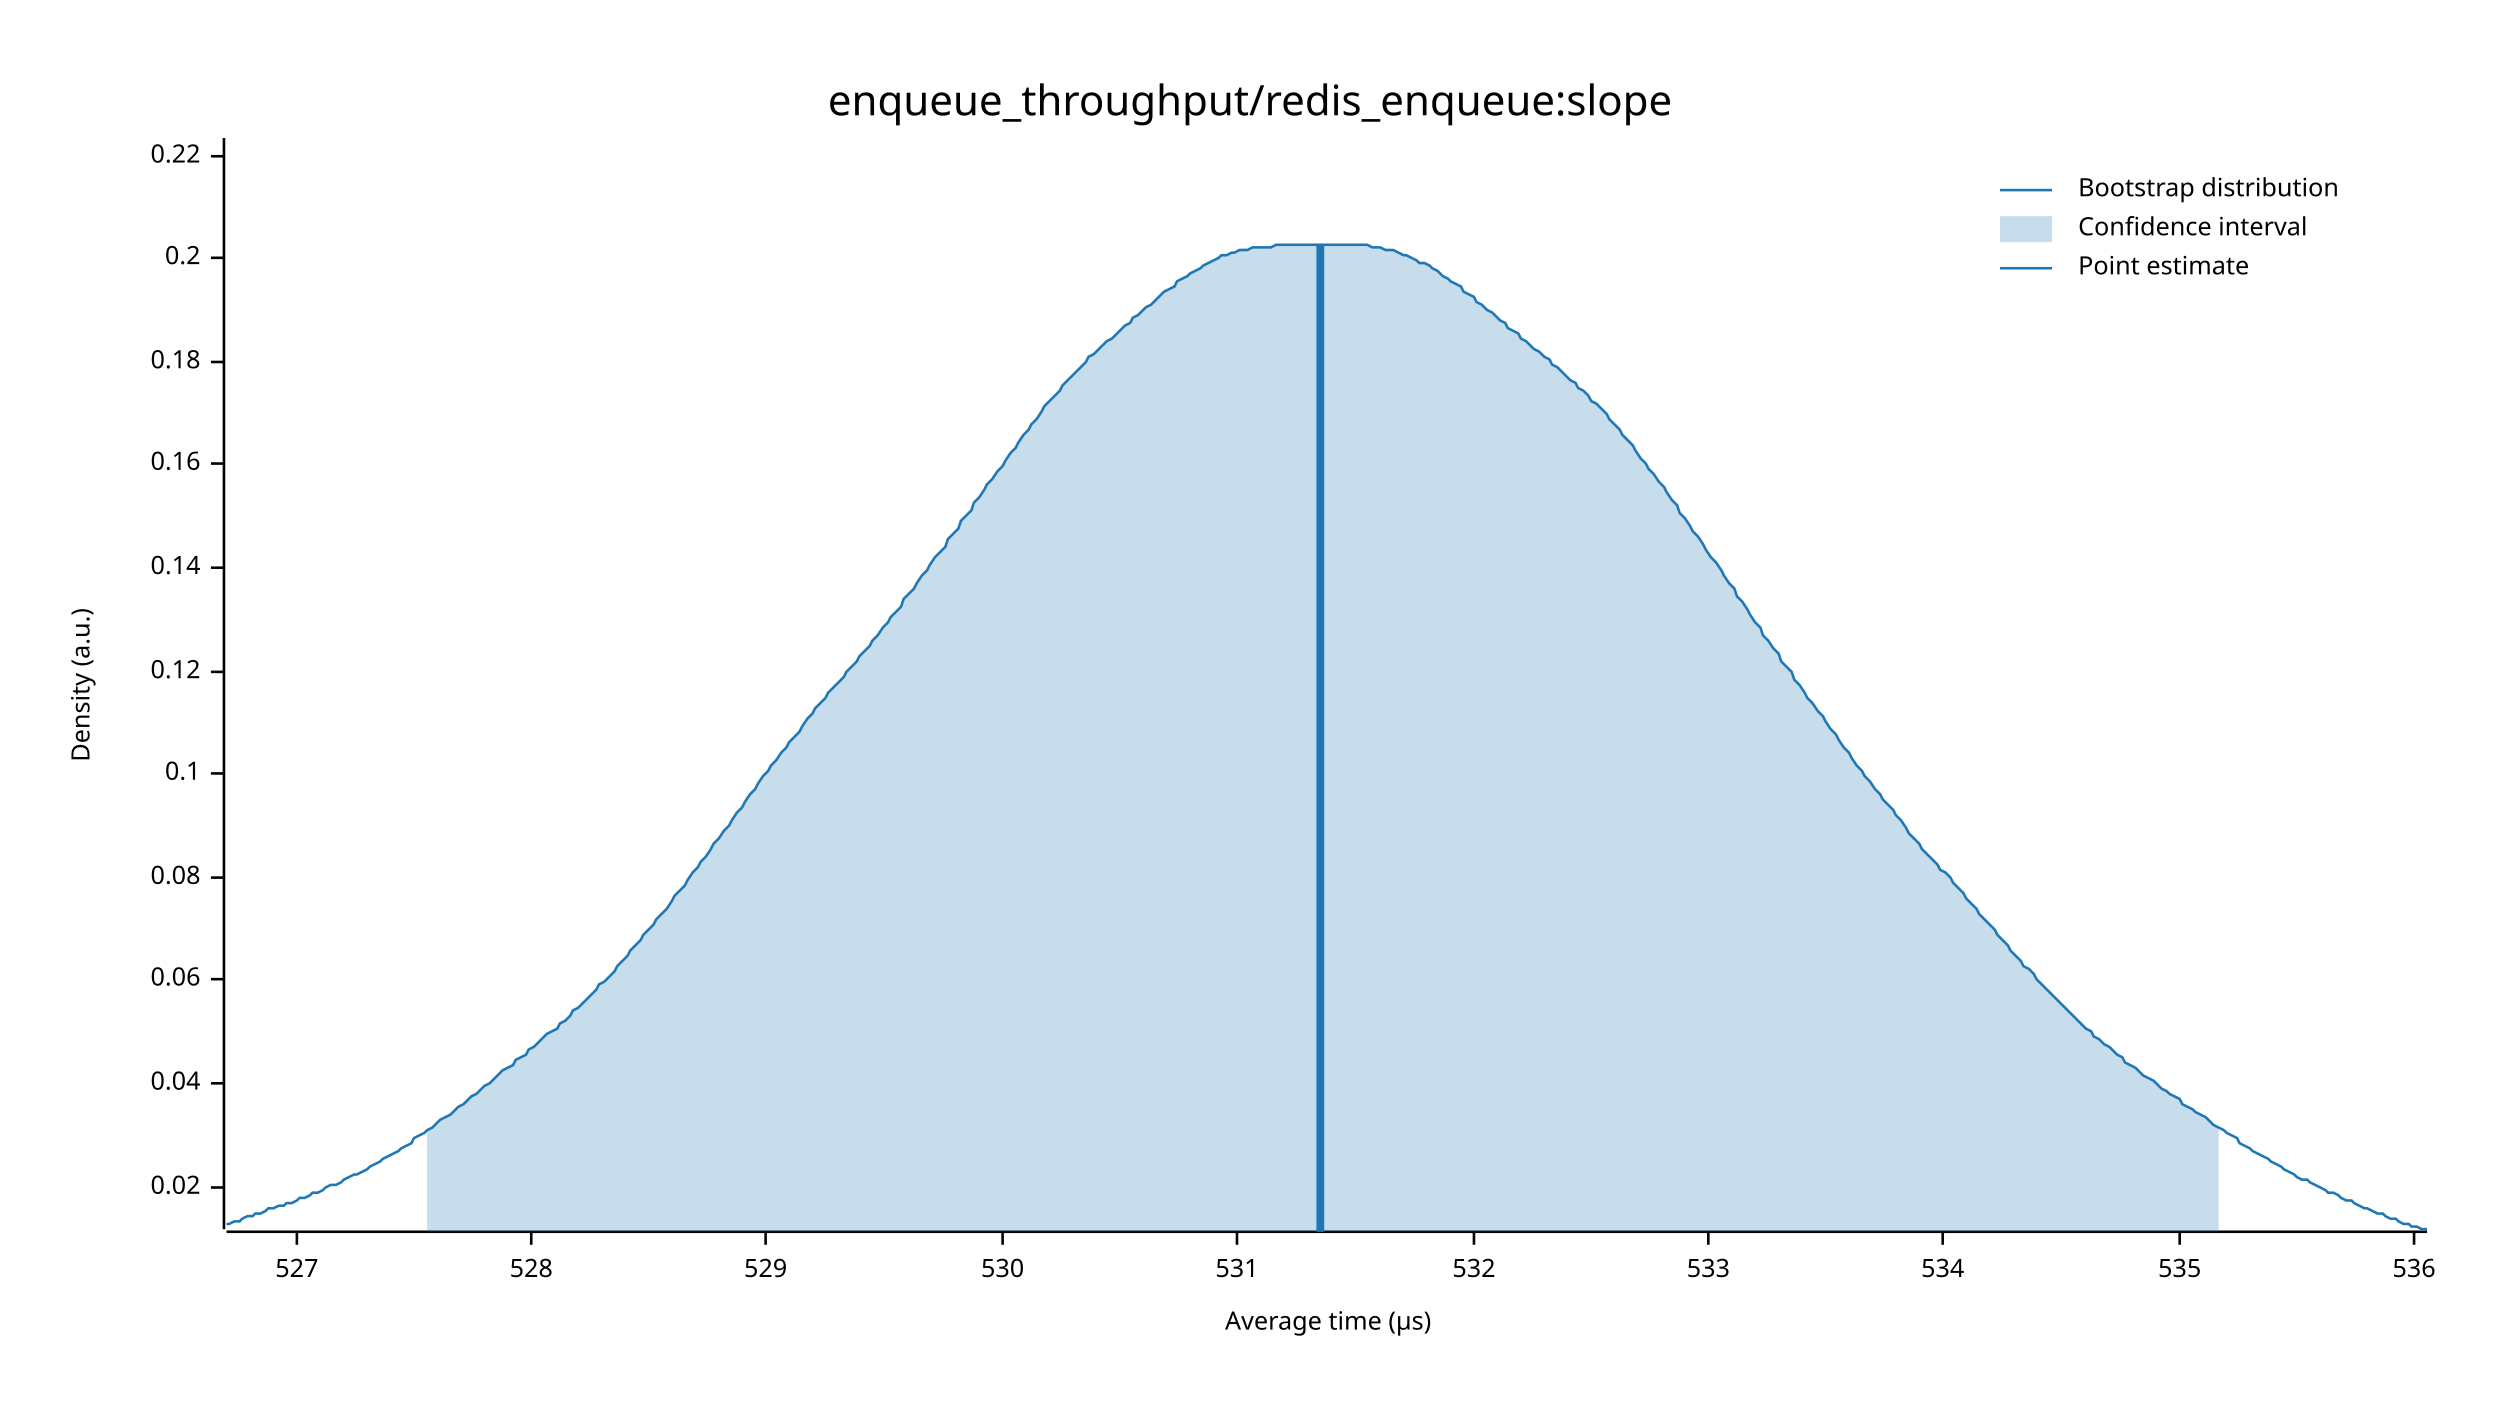
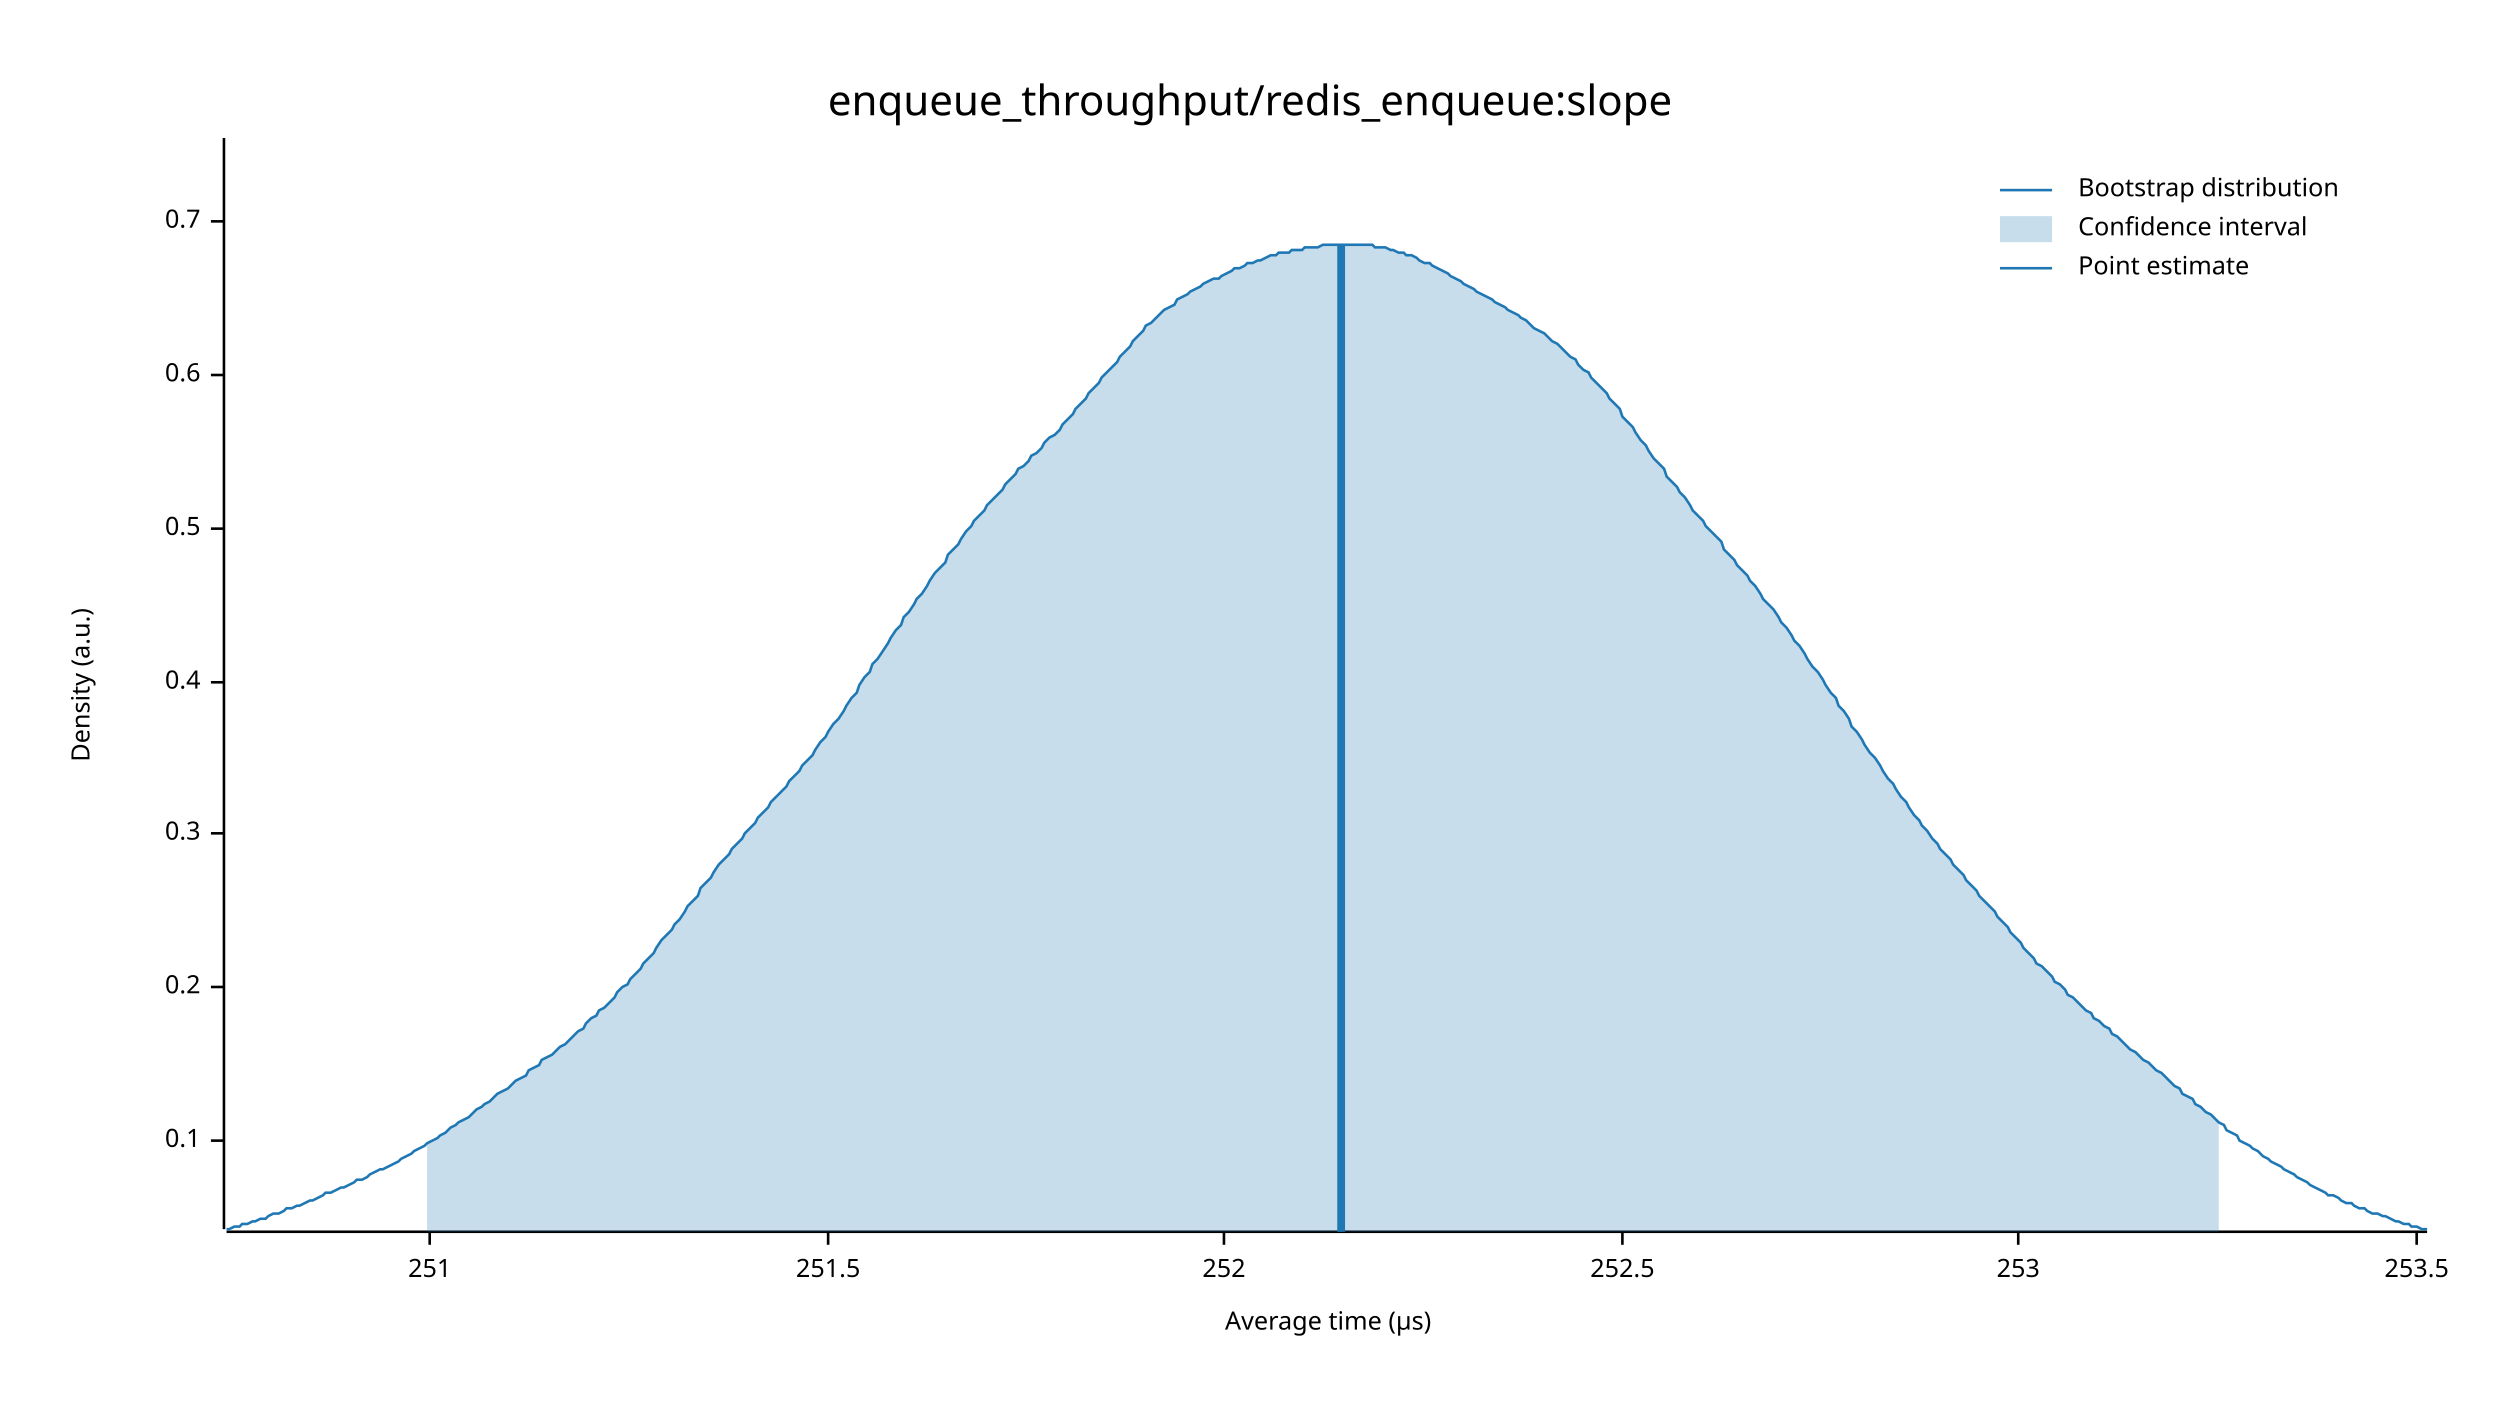
<svg xmlns="http://www.w3.org/2000/svg" width="960" height="540" viewBox="0 0 960 540">
  <text x="480" y="32" dy="0.76em" text-anchor="middle" font-family="sans-serif" font-size="16.129" opacity="1" fill="#000000">
enqueue_throughput/redis_enqueue:slope
</text>
  <text x="27" y="263" dy="0.76em" text-anchor="middle" font-family="sans-serif" font-size="9.677" opacity="1" fill="#000000" transform="rotate(270, 27, 263)">
Density (a.u.)
</text>
  <text x="510" y="513" dy="-0.5ex" text-anchor="middle" font-family="sans-serif" font-size="9.677" opacity="1" fill="#000000">
Average time (µs)
</text>
  <polyline fill="none" opacity="1" stroke="#000000" stroke-width="1" points="86,53 86,472 " />
-   <text x="77" y="456" dy="0.5ex" text-anchor="end" font-family="sans-serif" font-size="9.677" opacity="1" fill="#000000">
- 0.02
- </text>
-   <polyline fill="none" opacity="1" stroke="#000000" stroke-width="1" points="81,456 86,456 " />
-   <text x="77" y="416" dy="0.5ex" text-anchor="end" font-family="sans-serif" font-size="9.677" opacity="1" fill="#000000">
- 0.04
- </text>
-   <polyline fill="none" opacity="1" stroke="#000000" stroke-width="1" points="81,416 86,416 " />
-   <text x="77" y="376" dy="0.5ex" text-anchor="end" font-family="sans-serif" font-size="9.677" opacity="1" fill="#000000">
- 0.06
- </text>
-   <polyline fill="none" opacity="1" stroke="#000000" stroke-width="1" points="81,376 86,376 " />
-   <text x="77" y="337" dy="0.5ex" text-anchor="end" font-family="sans-serif" font-size="9.677" opacity="1" fill="#000000">
- 0.08
- </text>
-   <polyline fill="none" opacity="1" stroke="#000000" stroke-width="1" points="81,337 86,337 " />
-   <text x="77" y="297" dy="0.5ex" text-anchor="end" font-family="sans-serif" font-size="9.677" opacity="1" fill="#000000">
+   <text x="77" y="438" dy="0.5ex" text-anchor="end" font-family="sans-serif" font-size="9.677" opacity="1" fill="#000000">
0.1
</text>
-   <polyline fill="none" opacity="1" stroke="#000000" stroke-width="1" points="81,297 86,297 " />
-   <text x="77" y="258" dy="0.5ex" text-anchor="end" font-family="sans-serif" font-size="9.677" opacity="1" fill="#000000">
- 0.12
- </text>
-   <polyline fill="none" opacity="1" stroke="#000000" stroke-width="1" points="81,258 86,258 " />
-   <text x="77" y="218" dy="0.5ex" text-anchor="end" font-family="sans-serif" font-size="9.677" opacity="1" fill="#000000">
- 0.14
- </text>
-   <polyline fill="none" opacity="1" stroke="#000000" stroke-width="1" points="81,218 86,218 " />
-   <text x="77" y="178" dy="0.5ex" text-anchor="end" font-family="sans-serif" font-size="9.677" opacity="1" fill="#000000">
- 0.16
- </text>
-   <polyline fill="none" opacity="1" stroke="#000000" stroke-width="1" points="81,178 86,178 " />
-   <text x="77" y="139" dy="0.5ex" text-anchor="end" font-family="sans-serif" font-size="9.677" opacity="1" fill="#000000">
- 0.18
- </text>
-   <polyline fill="none" opacity="1" stroke="#000000" stroke-width="1" points="81,139 86,139 " />
-   <text x="77" y="99" dy="0.5ex" text-anchor="end" font-family="sans-serif" font-size="9.677" opacity="1" fill="#000000">
+   <polyline fill="none" opacity="1" stroke="#000000" stroke-width="1" points="81,438 86,438 " />
+   <text x="77" y="379" dy="0.5ex" text-anchor="end" font-family="sans-serif" font-size="9.677" opacity="1" fill="#000000">
0.2
</text>
-   <polyline fill="none" opacity="1" stroke="#000000" stroke-width="1" points="81,99 86,99 " />
-   <text x="77" y="60" dy="0.5ex" text-anchor="end" font-family="sans-serif" font-size="9.677" opacity="1" fill="#000000">
- 0.22
+   <polyline fill="none" opacity="1" stroke="#000000" stroke-width="1" points="81,379 86,379 " />
+   <text x="77" y="320" dy="0.5ex" text-anchor="end" font-family="sans-serif" font-size="9.677" opacity="1" fill="#000000">
+ 0.3
</text>
-   <polyline fill="none" opacity="1" stroke="#000000" stroke-width="1" points="81,60 86,60 " />
+   <polyline fill="none" opacity="1" stroke="#000000" stroke-width="1" points="81,320 86,320 " />
+   <text x="77" y="262" dy="0.5ex" text-anchor="end" font-family="sans-serif" font-size="9.677" opacity="1" fill="#000000">
+ 0.4
+ </text>
+   <polyline fill="none" opacity="1" stroke="#000000" stroke-width="1" points="81,262 86,262 " />
+   <text x="77" y="203" dy="0.5ex" text-anchor="end" font-family="sans-serif" font-size="9.677" opacity="1" fill="#000000">
+ 0.5
+ </text>
+   <polyline fill="none" opacity="1" stroke="#000000" stroke-width="1" points="81,203 86,203 " />
+   <text x="77" y="144" dy="0.5ex" text-anchor="end" font-family="sans-serif" font-size="9.677" opacity="1" fill="#000000">
+ 0.6
+ </text>
+   <polyline fill="none" opacity="1" stroke="#000000" stroke-width="1" points="81,144 86,144 " />
+   <text x="77" y="85" dy="0.5ex" text-anchor="end" font-family="sans-serif" font-size="9.677" opacity="1" fill="#000000">
+ 0.7
+ </text>
+   <polyline fill="none" opacity="1" stroke="#000000" stroke-width="1" points="81,85 86,85 " />
  <polyline fill="none" opacity="1" stroke="#000000" stroke-width="1" points="87,473 932,473 " />
-   <text x="114" y="483" dy="0.76em" text-anchor="middle" font-family="sans-serif" font-size="9.677" opacity="1" fill="#000000">
- 527
+   <text x="165" y="483" dy="0.76em" text-anchor="middle" font-family="sans-serif" font-size="9.677" opacity="1" fill="#000000">
+ 251
</text>
-   <polyline fill="none" opacity="1" stroke="#000000" stroke-width="1" points="114,473 114,478 " />
-   <text x="204" y="483" dy="0.76em" text-anchor="middle" font-family="sans-serif" font-size="9.677" opacity="1" fill="#000000">
- 528
+   <polyline fill="none" opacity="1" stroke="#000000" stroke-width="1" points="165,473 165,478 " />
+   <text x="318" y="483" dy="0.76em" text-anchor="middle" font-family="sans-serif" font-size="9.677" opacity="1" fill="#000000">
+ 251.5
</text>
-   <polyline fill="none" opacity="1" stroke="#000000" stroke-width="1" points="204,473 204,478 " />
-   <text x="294" y="483" dy="0.76em" text-anchor="middle" font-family="sans-serif" font-size="9.677" opacity="1" fill="#000000">
- 529
+   <polyline fill="none" opacity="1" stroke="#000000" stroke-width="1" points="318,473 318,478 " />
+   <text x="470" y="483" dy="0.76em" text-anchor="middle" font-family="sans-serif" font-size="9.677" opacity="1" fill="#000000">
+ 252
</text>
-   <polyline fill="none" opacity="1" stroke="#000000" stroke-width="1" points="294,473 294,478 " />
-   <text x="385" y="483" dy="0.76em" text-anchor="middle" font-family="sans-serif" font-size="9.677" opacity="1" fill="#000000">
- 530
+   <polyline fill="none" opacity="1" stroke="#000000" stroke-width="1" points="470,473 470,478 " />
+   <text x="623" y="483" dy="0.76em" text-anchor="middle" font-family="sans-serif" font-size="9.677" opacity="1" fill="#000000">
+ 252.5
</text>
-   <polyline fill="none" opacity="1" stroke="#000000" stroke-width="1" points="385,473 385,478 " />
-   <text x="475" y="483" dy="0.76em" text-anchor="middle" font-family="sans-serif" font-size="9.677" opacity="1" fill="#000000">
- 531
+   <polyline fill="none" opacity="1" stroke="#000000" stroke-width="1" points="623,473 623,478 " />
+   <text x="775" y="483" dy="0.76em" text-anchor="middle" font-family="sans-serif" font-size="9.677" opacity="1" fill="#000000">
+ 253
</text>
-   <polyline fill="none" opacity="1" stroke="#000000" stroke-width="1" points="475,473 475,478 " />
-   <text x="566" y="483" dy="0.76em" text-anchor="middle" font-family="sans-serif" font-size="9.677" opacity="1" fill="#000000">
- 532
+   <polyline fill="none" opacity="1" stroke="#000000" stroke-width="1" points="775,473 775,478 " />
+   <text x="928" y="483" dy="0.76em" text-anchor="middle" font-family="sans-serif" font-size="9.677" opacity="1" fill="#000000">
+ 253.5
</text>
-   <polyline fill="none" opacity="1" stroke="#000000" stroke-width="1" points="566,473 566,478 " />
-   <text x="656" y="483" dy="0.76em" text-anchor="middle" font-family="sans-serif" font-size="9.677" opacity="1" fill="#000000">
- 533
- </text>
-   <polyline fill="none" opacity="1" stroke="#000000" stroke-width="1" points="656,473 656,478 " />
-   <text x="746" y="483" dy="0.76em" text-anchor="middle" font-family="sans-serif" font-size="9.677" opacity="1" fill="#000000">
- 534
- </text>
-   <polyline fill="none" opacity="1" stroke="#000000" stroke-width="1" points="746,473 746,478 " />
-   <text x="837" y="483" dy="0.76em" text-anchor="middle" font-family="sans-serif" font-size="9.677" opacity="1" fill="#000000">
- 535
- </text>
-   <polyline fill="none" opacity="1" stroke="#000000" stroke-width="1" points="837,473 837,478 " />
-   <text x="927" y="483" dy="0.76em" text-anchor="middle" font-family="sans-serif" font-size="9.677" opacity="1" fill="#000000">
- 536
- </text>
-   <polyline fill="none" opacity="1" stroke="#000000" stroke-width="1" points="927,473 927,478 " />
-   <polyline fill="none" opacity="1" stroke="#1F78B4" stroke-width="1" points="87,470 88,470 90,469 92,469 93,468 95,467 97,467 98,466 100,466 102,465 103,464 105,464 107,463 109,463 110,462 112,462 114,461 115,460 117,460 119,459 120,458 122,458 124,457 125,456 127,455 129,455 131,454 132,453 134,452 136,451 137,451 139,450 141,449 142,448 144,447 146,446 147,445 149,444 151,443 153,442 154,441 156,440 158,439 159,437 161,436 163,435 164,434 166,433 168,431 169,430 171,429 173,428 175,426 176,425 178,424 180,422 181,421 183,420 185,418 186,417 188,416 190,414 191,413 193,411 195,410 197,409 198,407 200,406 202,405 203,403 205,402 207,400 208,399 210,397 212,396 214,395 215,393 217,392 219,390 220,388 222,387 224,385 225,384 227,382 229,380 230,378 232,377 234,375 236,373 237,371 239,369 241,367 242,365 244,363 246,361 247,359 249,357 251,355 252,353 254,351 256,349 258,346 259,344 261,342 263,340 264,338 266,335 268,333 269,331 271,329 273,326 274,324 276,322 278,319 280,317 281,315 283,312 285,310 286,308 288,305 290,303 291,301 293,298 295,296 296,294 298,292 300,289 302,287 303,285 305,283 307,281 308,279 310,276 312,274 313,272 315,270 317,268 318,266 320,264 322,262 324,260 325,258 327,256 329,254 330,252 332,250 334,248 335,246 337,244 339,241 341,239 342,237 344,235 346,233 347,230 349,228 351,226 352,224 354,221 356,219 357,217 359,214 361,212 363,210 364,207 366,205 368,203 369,200 371,198 373,196 374,193 376,191 378,188 379,186 381,184 383,181 385,179 386,177 388,174 390,172 391,170 393,167 395,165 396,163 398,161 400,158 401,156 403,154 405,152 407,150 408,148 410,146 412,144 413,143 415,141 417,139 418,137 420,136 422,134 423,133 425,131 427,130 429,128 430,127 432,125 434,124 435,122 437,121 439,119 440,118 442,117 444,115 445,114 447,112 449,111 451,110 452,108 454,107 456,106 457,105 459,104 461,103 462,102 464,101 466,100 468,99 469,98 471,98 473,97 474,97 476,96 478,96 479,96 481,95 483,95 484,95 486,95 488,95 490,94 491,94 493,94 495,94 496,94 498,94 500,94 501,94 503,94 505,94 506,94 508,94 510,94 512,94 513,94 515,94 517,94 518,94 520,94 522,94 523,94 525,94 527,95 528,95 530,95 532,96 534,96 535,96 537,97 539,98 540,98 542,99 544,100 545,101 547,101 549,102 550,103 552,104 554,106 556,107 557,108 559,109 561,110 562,112 564,113 566,114 567,116 569,117 571,119 573,120 574,121 576,123 578,124 579,126 581,127 583,128 584,130 586,131 588,133 589,134 591,135 593,137 595,138 596,140 598,141 600,143 601,144 603,146 605,147 606,149 608,150 610,152 611,154 613,155 615,157 617,159 618,161 620,163 622,165 623,167 625,169 627,171 628,173 630,176 632,178 633,180 635,182 637,185 639,187 640,189 642,192 644,194 645,197 647,199 649,202 650,204 652,206 654,209 655,211 657,214 659,216 661,219 662,221 664,224 666,226 667,229 669,231 671,234 672,236 674,239 676,241 677,244 679,246 681,249 683,251 684,254 686,256 688,258 689,261 691,263 693,266 694,268 696,270 698,273 700,275 701,277 703,280 705,282 706,284 708,287 710,289 711,291 713,294 715,296 716,298 718,300 720,303 722,305 723,307 725,309 727,311 728,313 730,315 732,318 733,320 735,322 737,324 738,326 740,328 742,330 744,332 745,334 747,335 749,337 750,339 752,341 754,343 755,345 757,347 759,349 760,351 762,353 764,355 766,357 767,359 769,361 771,363 772,365 774,367 776,369 777,371 779,372 781,374 782,376 784,378 786,380 788,382 789,383 791,385 793,387 794,388 796,390 798,392 799,393 801,395 803,396 804,398 806,399 808,401 810,402 811,403 813,405 815,406 816,408 818,409 820,410 821,411 823,413 825,414 827,415 828,416 830,418 832,419 833,420 835,421 837,422 838,424 840,425 842,426 843,427 845,428 847,429 849,431 850,432 852,433 854,434 855,435 857,436 859,437 860,439 862,440 864,441 865,442 867,443 869,444 871,445 872,446 874,447 876,448 877,449 879,450 881,451 882,452 884,453 886,453 887,454 889,455 891,456 893,457 894,458 896,458 898,459 899,460 901,461 903,461 904,462 906,463 908,464 909,464 911,465 913,466 915,466 916,467 918,468 920,468 921,469 923,470 925,470 926,471 928,471 930,472 932,472 " />
-   <polygon opacity="0.25" fill="#1F78B4" points="164,434 166,433 168,431 169,430 171,429 173,428 175,426 176,425 178,424 180,422 181,421 183,420 185,418 186,417 188,416 190,414 191,413 193,411 195,410 197,409 198,407 200,406 202,405 203,403 205,402 207,400 208,399 210,397 212,396 214,395 215,393 217,392 219,390 220,388 222,387 224,385 225,384 227,382 229,380 230,378 232,377 234,375 236,373 237,371 239,369 241,367 242,365 244,363 246,361 247,359 249,357 251,355 252,353 254,351 256,349 258,346 259,344 261,342 263,340 264,338 266,335 268,333 269,331 271,329 273,326 274,324 276,322 278,319 280,317 281,315 283,312 285,310 286,308 288,305 290,303 291,301 293,298 295,296 296,294 298,292 300,289 302,287 303,285 305,283 307,281 308,279 310,276 312,274 313,272 315,270 317,268 318,266 320,264 322,262 324,260 325,258 327,256 329,254 330,252 332,250 334,248 335,246 337,244 339,241 341,239 342,237 344,235 346,233 347,230 349,228 351,226 352,224 354,221 356,219 357,217 359,214 361,212 363,210 364,207 366,205 368,203 369,200 371,198 373,196 374,193 376,191 378,188 379,186 381,184 383,181 385,179 386,177 388,174 390,172 391,170 393,167 395,165 396,163 398,161 400,158 401,156 403,154 405,152 407,150 408,148 410,146 412,144 413,143 415,141 417,139 418,137 420,136 422,134 423,133 425,131 427,130 429,128 430,127 432,125 434,124 435,122 437,121 439,119 440,118 442,117 444,115 445,114 447,112 449,111 451,110 452,108 454,107 456,106 457,105 459,104 461,103 462,102 464,101 466,100 468,99 469,98 471,98 473,97 474,97 476,96 478,96 479,96 481,95 483,95 484,95 486,95 488,95 490,94 491,94 493,94 495,94 496,94 498,94 500,94 501,94 503,94 505,94 506,94 508,94 510,94 512,94 513,94 515,94 517,94 518,94 520,94 522,94 523,94 525,94 527,95 528,95 530,95 532,96 534,96 535,96 537,97 539,98 540,98 542,99 544,100 545,101 547,101 549,102 550,103 552,104 554,106 556,107 557,108 559,109 561,110 562,112 564,113 566,114 567,116 569,117 571,119 573,120 574,121 576,123 578,124 579,126 581,127 583,128 584,130 586,131 588,133 589,134 591,135 593,137 595,138 596,140 598,141 600,143 601,144 603,146 605,147 606,149 608,150 610,152 611,154 613,155 615,157 617,159 618,161 620,163 622,165 623,167 625,169 627,171 628,173 630,176 632,178 633,180 635,182 637,185 639,187 640,189 642,192 644,194 645,197 647,199 649,202 650,204 652,206 654,209 655,211 657,214 659,216 661,219 662,221 664,224 666,226 667,229 669,231 671,234 672,236 674,239 676,241 677,244 679,246 681,249 683,251 684,254 686,256 688,258 689,261 691,263 693,266 694,268 696,270 698,273 700,275 701,277 703,280 705,282 706,284 708,287 710,289 711,291 713,294 715,296 716,298 718,300 720,303 722,305 723,307 725,309 727,311 728,313 730,315 732,318 733,320 735,322 737,324 738,326 740,328 742,330 744,332 745,334 747,335 749,337 750,339 752,341 754,343 755,345 757,347 759,349 760,351 762,353 764,355 766,357 767,359 769,361 771,363 772,365 774,367 776,369 777,371 779,372 781,374 782,376 784,378 786,380 788,382 789,383 791,385 793,387 794,388 796,390 798,392 799,393 801,395 803,396 804,398 806,399 808,401 810,402 811,403 813,405 815,406 816,408 818,409 820,410 821,411 823,413 825,414 827,415 828,416 830,418 832,419 833,420 835,421 837,422 838,424 840,425 842,426 843,427 845,428 847,429 849,431 850,432 852,433 852,473 164,473 " />
-   <polyline fill="none" opacity="1" stroke="#1F78B4" stroke-width="3" points="507,473 507,94 " />
+   <polyline fill="none" opacity="1" stroke="#000000" stroke-width="1" points="928,473 928,478 " />
+   <polyline fill="none" opacity="1" stroke="#1F78B4" stroke-width="1" points="87,472 88,472 90,471 92,471 93,470 95,470 97,469 98,469 100,468 102,468 103,467 105,466 107,466 109,465 110,464 112,464 114,463 115,463 117,462 119,461 120,461 122,460 124,459 125,458 127,458 129,457 131,456 132,456 134,455 136,454 137,453 139,453 141,452 142,451 144,450 146,449 147,449 149,448 151,447 153,446 154,445 156,444 158,443 159,442 161,441 163,440 164,439 166,438 168,437 169,436 171,435 173,433 175,432 176,431 178,430 180,429 181,428 183,426 185,425 186,424 188,423 190,421 191,420 193,419 195,418 197,416 198,415 200,414 202,413 203,411 205,410 207,409 208,407 210,406 212,405 214,403 215,402 217,401 219,399 220,398 222,396 224,395 225,393 227,391 229,390 230,388 232,387 234,385 236,383 237,381 239,379 241,378 242,376 244,374 246,372 247,370 249,368 251,366 252,364 254,361 256,359 258,357 259,355 261,353 263,350 264,348 266,346 268,344 269,341 271,339 273,337 274,335 276,332 278,330 280,328 281,326 283,324 285,322 286,320 288,318 290,316 291,314 293,312 295,310 296,308 298,306 300,304 302,302 303,300 305,298 307,296 308,294 310,292 312,290 313,288 315,285 317,283 318,281 320,278 322,276 324,273 325,271 327,268 329,266 330,263 332,260 334,258 335,255 337,253 339,250 341,247 342,245 344,242 346,240 347,237 349,235 351,232 352,230 354,228 356,225 357,223 359,220 361,218 363,216 364,213 366,211 368,209 369,207 371,204 373,202 374,200 376,198 378,196 379,194 381,192 383,190 385,188 386,186 388,184 390,182 391,180 393,179 395,177 396,175 398,174 400,172 401,170 403,168 405,167 407,165 408,163 410,161 412,159 413,157 415,155 417,153 418,151 420,149 422,147 423,145 425,143 427,141 429,139 430,137 432,135 434,133 435,131 437,129 439,127 440,125 442,124 444,122 445,121 447,119 449,118 451,117 452,115 454,114 456,113 457,112 459,111 461,110 462,109 464,108 466,107 468,107 469,106 471,105 473,104 474,103 476,103 478,102 479,101 481,101 483,100 484,100 486,99 488,98 490,98 491,97 493,97 495,97 496,96 498,96 500,96 501,95 503,95 505,95 506,95 508,94 510,94 512,94 513,94 515,94 517,94 518,94 520,94 522,94 523,94 525,94 527,94 528,95 530,95 532,95 534,96 535,96 537,97 539,97 540,98 542,98 544,99 545,100 547,101 549,101 550,102 552,103 554,104 556,105 557,106 559,107 561,108 562,109 564,110 566,111 567,112 569,113 571,114 573,115 574,116 576,117 578,118 579,119 581,120 583,121 584,122 586,123 588,125 589,126 591,127 593,128 595,130 596,131 598,132 600,134 601,135 603,137 605,138 606,140 608,142 610,143 611,145 613,147 615,149 617,151 618,153 620,155 622,157 623,160 625,162 627,164 628,166 630,169 632,171 633,173 635,176 637,178 639,180 640,183 642,185 644,187 645,189 647,191 649,194 650,196 652,198 654,200 655,202 657,204 659,206 661,208 662,211 664,213 666,215 667,217 669,219 671,221 672,223 674,225 676,228 677,230 679,232 681,234 683,237 684,239 686,241 688,244 689,246 691,248 693,251 694,253 696,256 698,258 700,261 701,263 703,266 705,268 706,271 708,273 710,276 711,279 713,281 715,284 716,286 718,289 720,291 722,294 723,296 725,299 727,301 728,303 730,306 732,308 733,310 735,313 737,315 738,317 740,319 742,322 744,324 745,326 747,328 749,330 750,332 752,334 754,336 755,338 757,340 759,342 760,344 762,346 764,348 766,350 767,352 769,354 771,356 772,358 774,360 776,362 777,364 779,366 781,368 782,370 784,371 786,373 788,375 789,377 791,378 793,380 794,382 796,383 798,385 799,386 801,388 803,389 804,391 806,392 808,394 810,395 811,397 813,398 815,400 816,401 818,403 820,404 821,405 823,407 825,408 827,410 828,411 830,412 832,414 833,415 835,417 837,418 838,420 840,421 842,422 843,424 845,425 847,427 849,428 850,429 852,431 854,432 855,434 857,435 859,436 860,438 862,439 864,440 865,441 867,442 869,444 871,445 872,446 874,447 876,448 877,449 879,450 881,451 882,452 884,453 886,454 887,455 889,456 891,457 893,458 894,459 896,459 898,460 899,461 901,462 903,462 904,463 906,464 908,464 909,465 911,466 913,466 915,467 916,467 918,468 920,469 921,469 923,470 925,470 926,471 928,471 930,472 932,472 " />
+   <polygon opacity="0.25" fill="#1F78B4" points="164,439 166,438 168,437 169,436 171,435 173,433 175,432 176,431 178,430 180,429 181,428 183,426 185,425 186,424 188,423 190,421 191,420 193,419 195,418 197,416 198,415 200,414 202,413 203,411 205,410 207,409 208,407 210,406 212,405 214,403 215,402 217,401 219,399 220,398 222,396 224,395 225,393 227,391 229,390 230,388 232,387 234,385 236,383 237,381 239,379 241,378 242,376 244,374 246,372 247,370 249,368 251,366 252,364 254,361 256,359 258,357 259,355 261,353 263,350 264,348 266,346 268,344 269,341 271,339 273,337 274,335 276,332 278,330 280,328 281,326 283,324 285,322 286,320 288,318 290,316 291,314 293,312 295,310 296,308 298,306 300,304 302,302 303,300 305,298 307,296 308,294 310,292 312,290 313,288 315,285 317,283 318,281 320,278 322,276 324,273 325,271 327,268 329,266 330,263 332,260 334,258 335,255 337,253 339,250 341,247 342,245 344,242 346,240 347,237 349,235 351,232 352,230 354,228 356,225 357,223 359,220 361,218 363,216 364,213 366,211 368,209 369,207 371,204 373,202 374,200 376,198 378,196 379,194 381,192 383,190 385,188 386,186 388,184 390,182 391,180 393,179 395,177 396,175 398,174 400,172 401,170 403,168 405,167 407,165 408,163 410,161 412,159 413,157 415,155 417,153 418,151 420,149 422,147 423,145 425,143 427,141 429,139 430,137 432,135 434,133 435,131 437,129 439,127 440,125 442,124 444,122 445,121 447,119 449,118 451,117 452,115 454,114 456,113 457,112 459,111 461,110 462,109 464,108 466,107 468,107 469,106 471,105 473,104 474,103 476,103 478,102 479,101 481,101 483,100 484,100 486,99 488,98 490,98 491,97 493,97 495,97 496,96 498,96 500,96 501,95 503,95 505,95 506,95 508,94 510,94 512,94 513,94 515,94 517,94 518,94 520,94 522,94 523,94 525,94 527,94 528,95 530,95 532,95 534,96 535,96 537,97 539,97 540,98 542,98 544,99 545,100 547,101 549,101 550,102 552,103 554,104 556,105 557,106 559,107 561,108 562,109 564,110 566,111 567,112 569,113 571,114 573,115 574,116 576,117 578,118 579,119 581,120 583,121 584,122 586,123 588,125 589,126 591,127 593,128 595,130 596,131 598,132 600,134 601,135 603,137 605,138 606,140 608,142 610,143 611,145 613,147 615,149 617,151 618,153 620,155 622,157 623,160 625,162 627,164 628,166 630,169 632,171 633,173 635,176 637,178 639,180 640,183 642,185 644,187 645,189 647,191 649,194 650,196 652,198 654,200 655,202 657,204 659,206 661,208 662,211 664,213 666,215 667,217 669,219 671,221 672,223 674,225 676,228 677,230 679,232 681,234 683,237 684,239 686,241 688,244 689,246 691,248 693,251 694,253 696,256 698,258 700,261 701,263 703,266 705,268 706,271 708,273 710,276 711,279 713,281 715,284 716,286 718,289 720,291 722,294 723,296 725,299 727,301 728,303 730,306 732,308 733,310 735,313 737,315 738,317 740,319 742,322 744,324 745,326 747,328 749,330 750,332 752,334 754,336 755,338 757,340 759,342 760,344 762,346 764,348 766,350 767,352 769,354 771,356 772,358 774,360 776,362 777,364 779,366 781,368 782,370 784,371 786,373 788,375 789,377 791,378 793,380 794,382 796,383 798,385 799,386 801,388 803,389 804,391 806,392 808,394 810,395 811,397 813,398 815,400 816,401 818,403 820,404 821,405 823,407 825,408 827,410 828,411 830,412 832,414 833,415 835,417 837,418 838,420 840,421 842,422 843,424 845,425 847,427 849,428 850,429 852,431 852,473 164,473 " />
+   <polyline fill="none" opacity="1" stroke="#1F78B4" stroke-width="3" points="515,473 515,94 " />
  <text x="798" y="68" dy="0.76em" text-anchor="start" font-family="sans-serif" font-size="9.677" opacity="1" fill="#000000">
Bootstrap distribution
</text>
  <text x="798" y="83" dy="0.76em" text-anchor="start" font-family="sans-serif" font-size="9.677" opacity="1" fill="#000000">
Confidence interval
</text>
  <text x="798" y="98" dy="0.76em" text-anchor="start" font-family="sans-serif" font-size="9.677" opacity="1" fill="#000000">
Point estimate
</text>
  <polyline fill="none" opacity="1" stroke="#1F78B4" stroke-width="1" points="768,73 788,73 " />
  <rect x="768" y="83" width="20" height="10" opacity="0.25" fill="#1F78B4" stroke="none" />
  <polyline fill="none" opacity="1" stroke="#1F78B4" stroke-width="1" points="768,103 788,103 " />
</svg>
